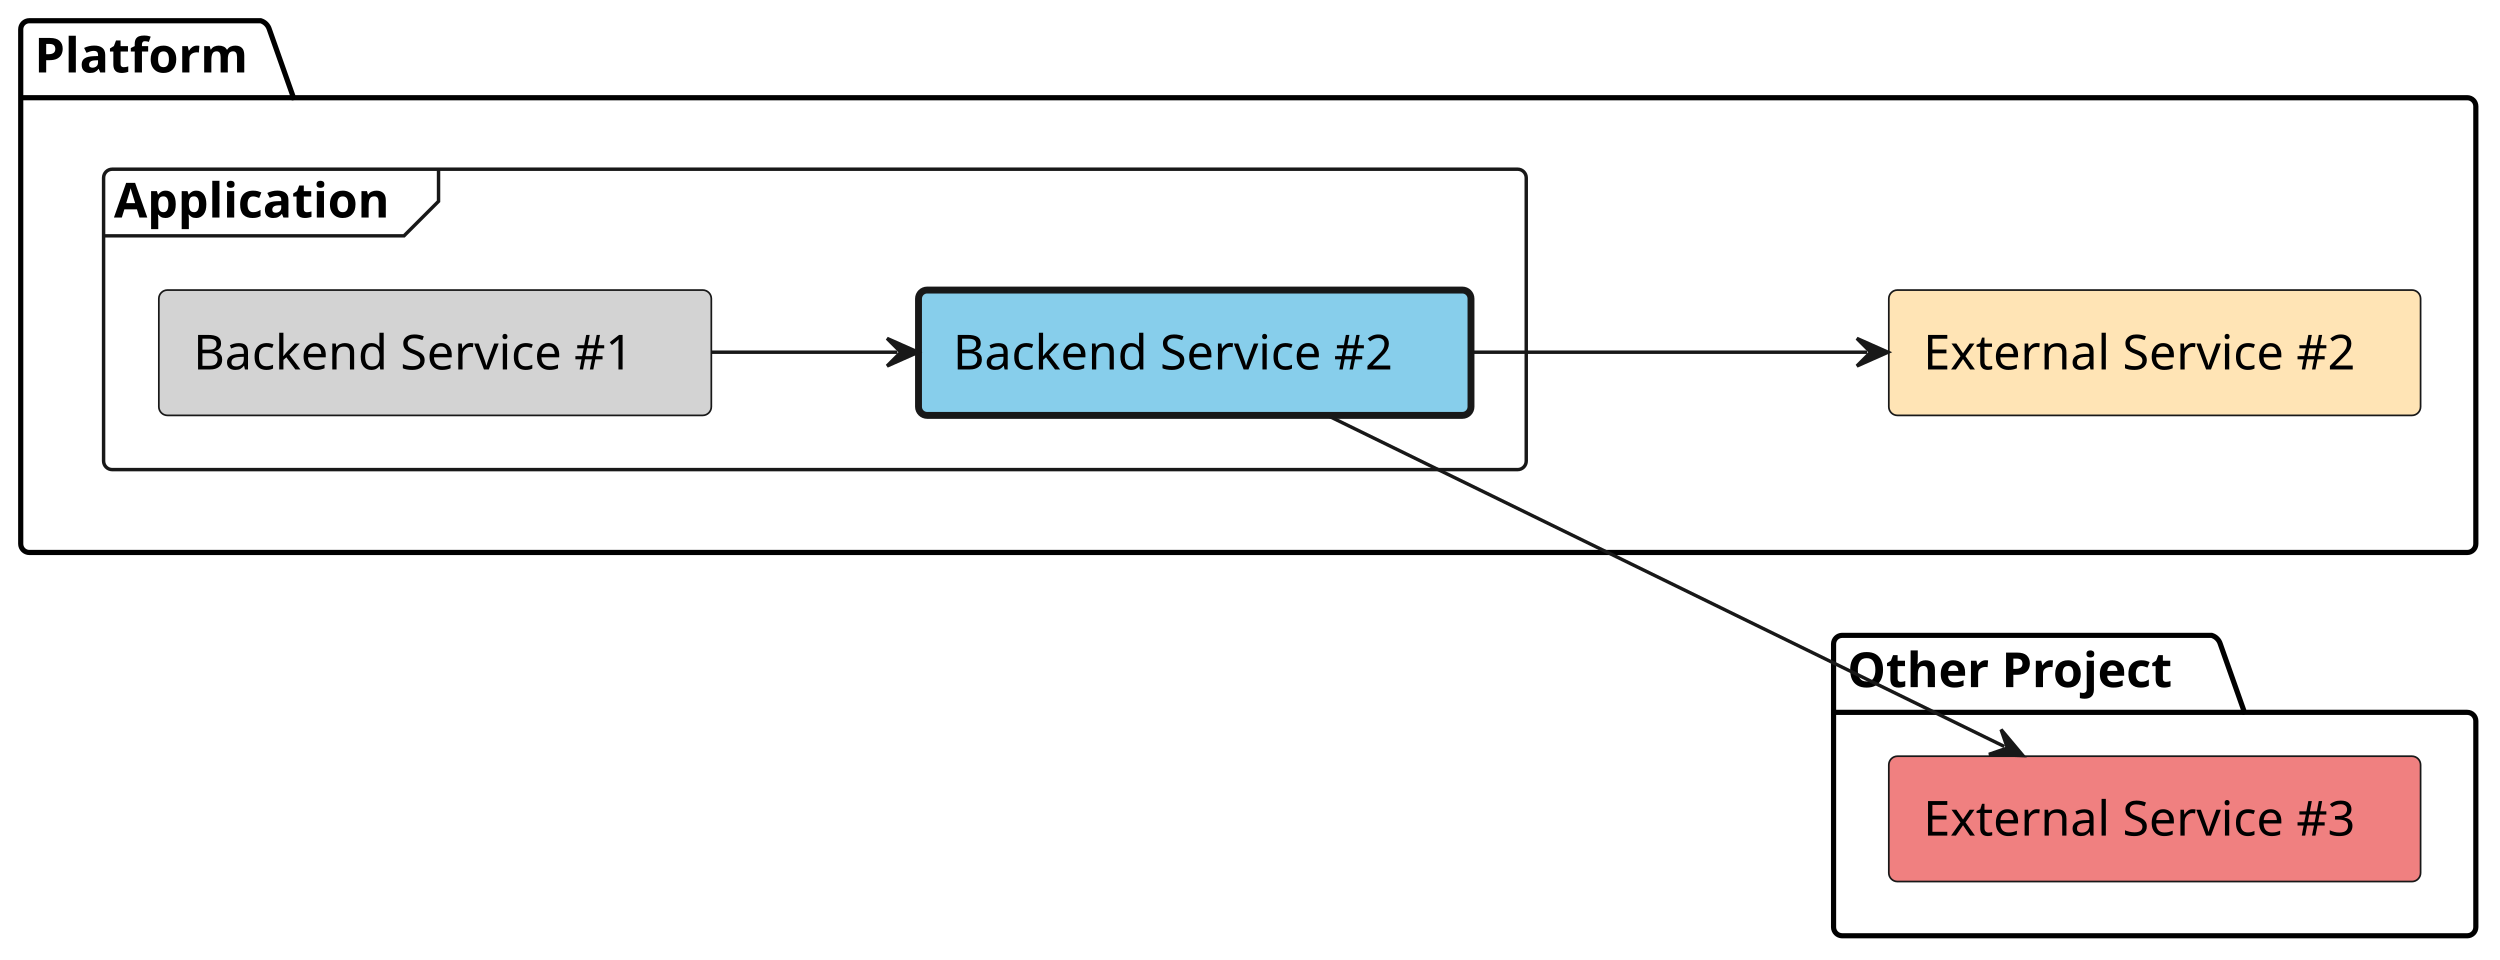
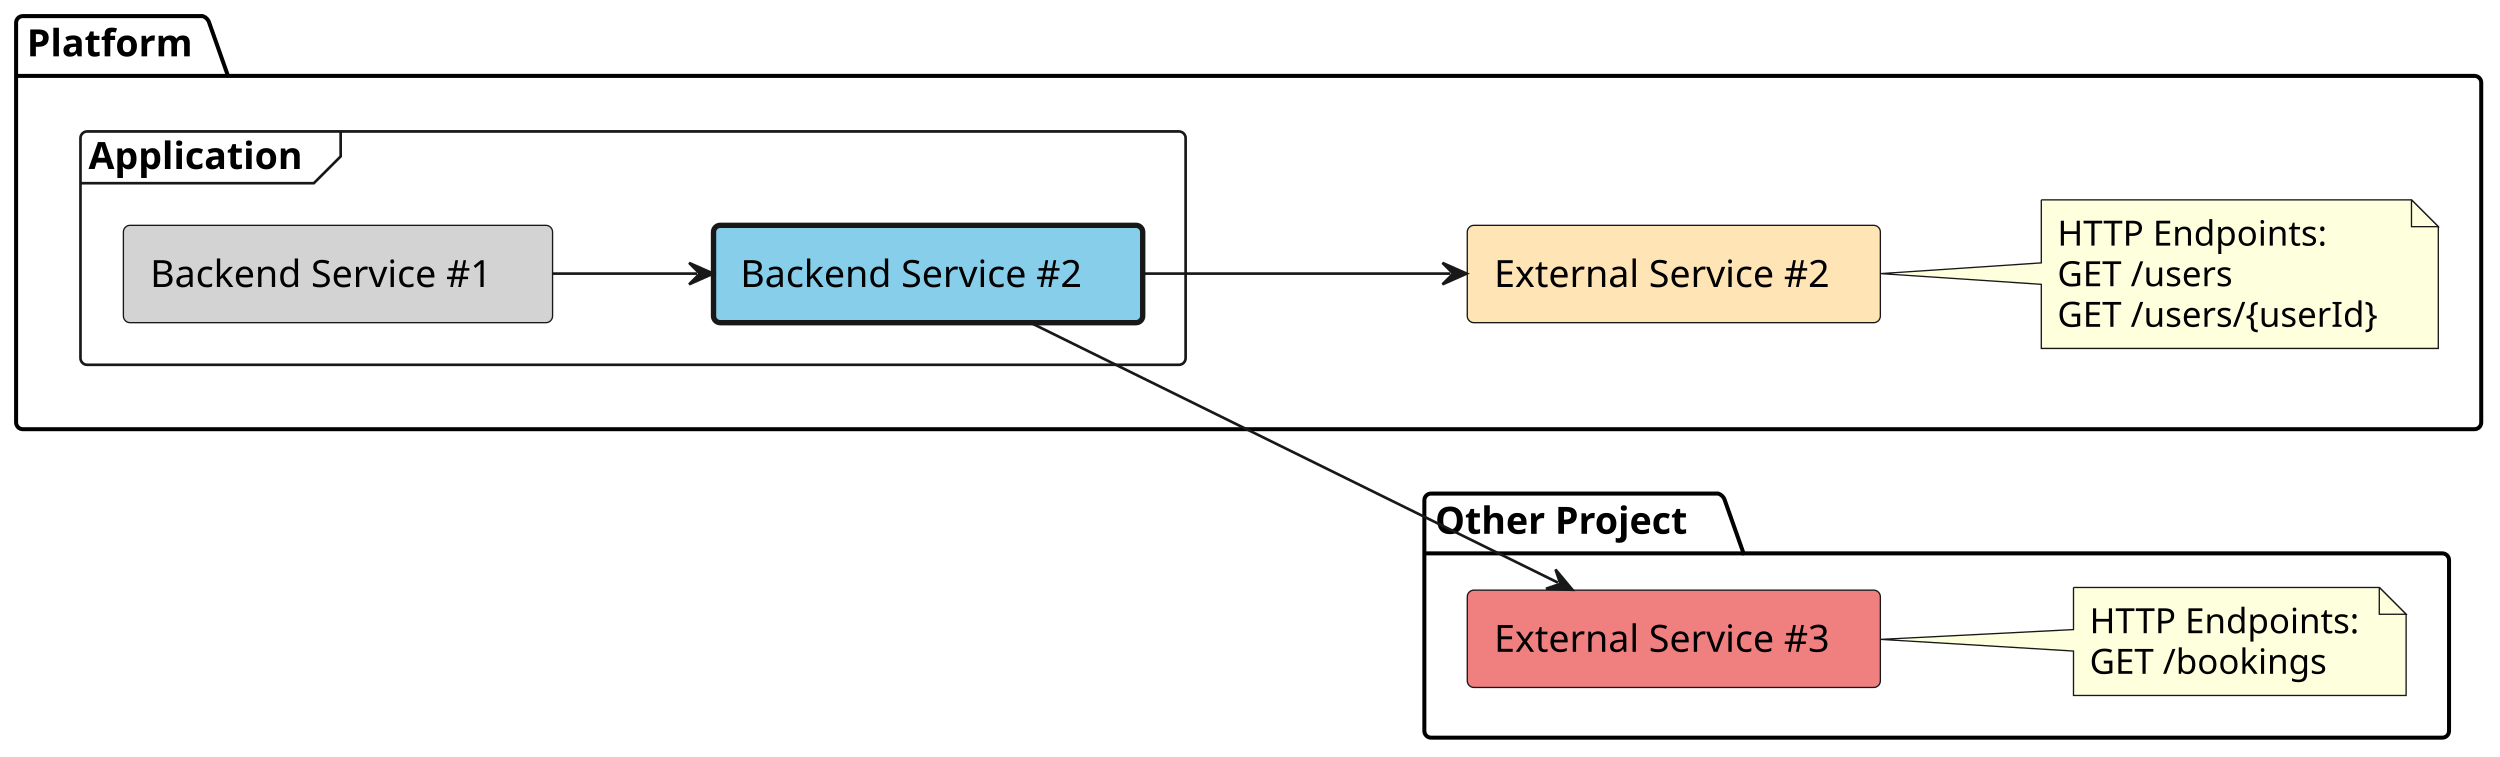
- <svg xmlns="http://www.w3.org/2000/svg" contentStyleType="text/css" height="278px" preserveAspectRatio="none" style="width:724px;height:278px;background:#FFFFFF;" version="1.1" viewBox="0 0 724 278" width="724px" zoomAndPan="magnify">
+ <svg xmlns="http://www.w3.org/2000/svg" contentStyleType="text/css" height="282px" preserveAspectRatio="none" style="width:932px;height:282px;background:#FFFFFF;" version="1.1" viewBox="0 0 932 282" width="932px" zoomAndPan="magnify">
  <defs />
  <g>
    <g id="cluster_Platform">
-       <path d="M8.5,6 L75.5,6 A3.75,3.75 0 0 1 78,8.5 L85,28.297 L714.5,28.297 A2.5,2.5 0 0 1 717,30.797 L717,157.5 A2.5,2.5 0 0 1 714.5,160 L8.5,160 A2.5,2.5 0 0 1 6,157.5 L6,8.5 A2.5,2.5 0 0 1 8.5,6 " fill="none" style="stroke:#000000;stroke-width:1.5;" />
+       <path d="M8.5,6 L75.5,6 A3.75,3.75 0 0 1 78,8.5 L85,28.297 L922.5,28.297 A2.5,2.5 0 0 1 925,30.797 L925,157.5 A2.5,2.5 0 0 1 922.5,160 L8.5,160 A2.5,2.5 0 0 1 6,157.5 L6,8.5 A2.5,2.5 0 0 1 8.5,6 " fill="none" style="stroke:#000000;stroke-width:1.5;" />
      <line style="stroke:#000000;stroke-width:1.5;" x1="6" x2="85" y1="28.297" y2="28.297" />
      <text fill="#000000" font-family="sans-serif" font-size="14" font-weight="bold" lengthAdjust="spacing" textLength="66" x="10" y="20.995">Platform</text>
    </g>
    <g id="cluster_Application">
      <rect fill="none" height="87" rx="2.5" ry="2.5" style="stroke:#181818;stroke-width:1.0;" width="412" x="30" y="49" />
      <path d="M127,49 L127,58.297 L117,68.297 L30,68.297 " fill="none" style="stroke:#181818;stroke-width:1.0;" />
      <text fill="#000000" font-family="sans-serif" font-size="14" font-weight="bold" lengthAdjust="spacing" textLength="87" x="33" y="62.995">Application</text>
    </g>
    <g id="cluster_Other Project">
-       <path d="M533.5,184 L640.5,184 A3.75,3.75 0 0 1 643,186.5 L650,206.297 L714.5,206.297 A2.5,2.5 0 0 1 717,208.797 L717,268.5 A2.5,2.5 0 0 1 714.5,271 L533.5,271 A2.5,2.5 0 0 1 531,268.5 L531,186.5 A2.5,2.5 0 0 1 533.5,184 " fill="none" style="stroke:#000000;stroke-width:1.5;" />
+       <path d="M533.5,184 L640.5,184 A3.75,3.75 0 0 1 643,186.5 L650,206.297 L910.5,206.297 A2.5,2.5 0 0 1 913,208.797 L913,272.5 A2.5,2.5 0 0 1 910.5,275 L533.5,275 A2.5,2.5 0 0 1 531,272.5 L531,186.5 A2.5,2.5 0 0 1 533.5,184 " fill="none" style="stroke:#000000;stroke-width:1.5;" />
      <line style="stroke:#000000;stroke-width:1.5;" x1="531" x2="650" y1="206.297" y2="206.297" />
      <text fill="#000000" font-family="sans-serif" font-size="14" font-weight="bold" lengthAdjust="spacing" textLength="106" x="535" y="198.995">Other Project</text>
    </g>
    <g id="elem_platform__external_service_2">
      <rect fill="#FFE4B5" height="36.297" rx="2.5" ry="2.5" style="stroke:#181818;stroke-width:0.5;" width="154" x="547" y="84" />
      <text fill="#000000" font-family="sans-serif" font-size="14" lengthAdjust="spacing" textLength="134" x="557" y="106.995">External Service #2</text>
+     </g>
+     <g id="elem_GMN7">
+       <path d="M761,74.5 L761,98 L701.05,102 L761,106 L761,129.898 A0,0 0 0 0 761,129.898 L909,129.898 A0,0 0 0 0 909,129.898 L909,84.5 L899,74.5 L761,74.5 A0,0 0 0 0 761,74.5 " fill="#FEFFDD" style="stroke:#181818;stroke-width:0.5;" />
+       <path d="M899,74.5 L899,84.5 L909,84.5 L899,74.5 " fill="#FEFFDD" style="stroke:#181818;stroke-width:0.5;" />
+       <text fill="#000000" font-family="sans-serif" font-size="13" lengthAdjust="spacing" textLength="103" x="767" y="91.567">HTTP Endpoints:</text>
+       <text fill="#000000" font-family="sans-serif" font-size="13" lengthAdjust="spacing" textLength="68" x="767" y="106.7">GET /users</text>
+       <text fill="#000000" font-family="sans-serif" font-size="13" lengthAdjust="spacing" textLength="127" x="767" y="121.832">GET /users/{userId}</text>
    </g>
    <g id="elem_platform__application__backend_service_1">
      <rect fill="#D3D3D3" height="36.297" rx="2.5" ry="2.5" style="stroke:#181818;stroke-width:0.5;" width="160" x="46" y="84" />
      <text fill="#000000" font-family="sans-serif" font-size="14" lengthAdjust="spacing" textLength="140" x="56" y="106.995">Backend Service #1</text>
    </g>
    <g id="elem_platform__application__backend_service_2">
      <rect fill="#87CEEB" height="36.297" rx="2.5" ry="2.5" style="stroke:#181818;stroke-width:2.0;" width="160" x="266" y="84" />
      <text fill="#000000" font-family="sans-serif" font-size="14" lengthAdjust="spacing" textLength="140" x="276" y="106.995">Backend Service #2</text>
    </g>
    <g id="elem_other_project__external_service_3">
-       <rect fill="#F08080" height="36.297" rx="2.5" ry="2.5" style="stroke:#181818;stroke-width:0.5;" width="154" x="547" y="219" />
-       <text fill="#000000" font-family="sans-serif" font-size="14" lengthAdjust="spacing" textLength="134" x="557" y="241.995">External Service #3</text>
+       <rect fill="#F08080" height="36.297" rx="2.5" ry="2.5" style="stroke:#181818;stroke-width:0.5;" width="154" x="547" y="220" />
+       <text fill="#000000" font-family="sans-serif" font-size="14" lengthAdjust="spacing" textLength="134" x="557" y="242.995">External Service #3</text>
+     </g>
+     <g id="elem_GMN12">
+       <path d="M773,219 L773,234.71 L701.05,238.36 L773,242.71 L773,259.266 A0,0 0 0 0 773,259.266 L897,259.266 A0,0 0 0 0 897,259.266 L897,229 L887,219 L773,219 A0,0 0 0 0 773,219 " fill="#FEFFDD" style="stroke:#181818;stroke-width:0.5;" />
+       <path d="M887,219 L887,229 L897,229 L887,219 " fill="#FEFFDD" style="stroke:#181818;stroke-width:0.5;" />
+       <text fill="#000000" font-family="sans-serif" font-size="13" lengthAdjust="spacing" textLength="103" x="779" y="236.067">HTTP Endpoints:</text>
+       <text fill="#000000" font-family="sans-serif" font-size="13" lengthAdjust="spacing" textLength="90" x="779" y="251.2">GET /bookings</text>
    </g>
    <g id="link_platform__application__backend_service_1_platform__application__backend_service_2">
      <path d="M206.01,102 C225.51,102 240.39,102 259.89,102 " fill="none" id="platform__application__backend_service_1-to-platform__application__backend_service_2" style="stroke:#181818;stroke-width:1.0;" />
      <polygon fill="#181818" points="265.89,102,256.89,98,260.89,102,256.89,106,265.89,102" style="stroke:#181818;stroke-width:1.0;" />
    </g>
    <g id="link_platform__application__backend_service_2_platform__external_service_2">
      <path d="M426.09,102 C464,102 503.22,102 540.75,102 " fill="none" id="platform__application__backend_service_2-to-platform__external_service_2" style="stroke:#181818;stroke-width:1.0;" />
      <polygon fill="#181818" points="546.75,102,537.75,98,541.75,102,537.75,106,546.75,102" style="stroke:#181818;stroke-width:1.0;" />
    </g>
    <g id="link_platform__application__backend_service_2_other_project__external_service_3">
-       <path d="M383.94,120.07 C436.67,145.86 527.6,190.334 580.45,216.184 " fill="none" id="platform__application__backend_service_2-to-other_project__external_service_3" style="stroke:#181818;stroke-width:1.0;" />
-       <polygon fill="#181818" points="585.84,218.82,579.513,211.272,581.348,216.623,575.998,218.459,585.84,218.82" style="stroke:#181818;stroke-width:1.0;" />
+       <path d="M383.65,120.06 C436.44,146.07 527.938,191.158 580.818,217.218 " fill="none" id="platform__application__backend_service_2-to-other_project__external_service_3" style="stroke:#181818;stroke-width:1.0;" />
+       <polygon fill="#181818" points="586.2,219.87,579.895,212.304,581.715,217.66,576.359,219.48,586.2,219.87" style="stroke:#181818;stroke-width:1.0;" />
    </g>
  </g>
</svg>
